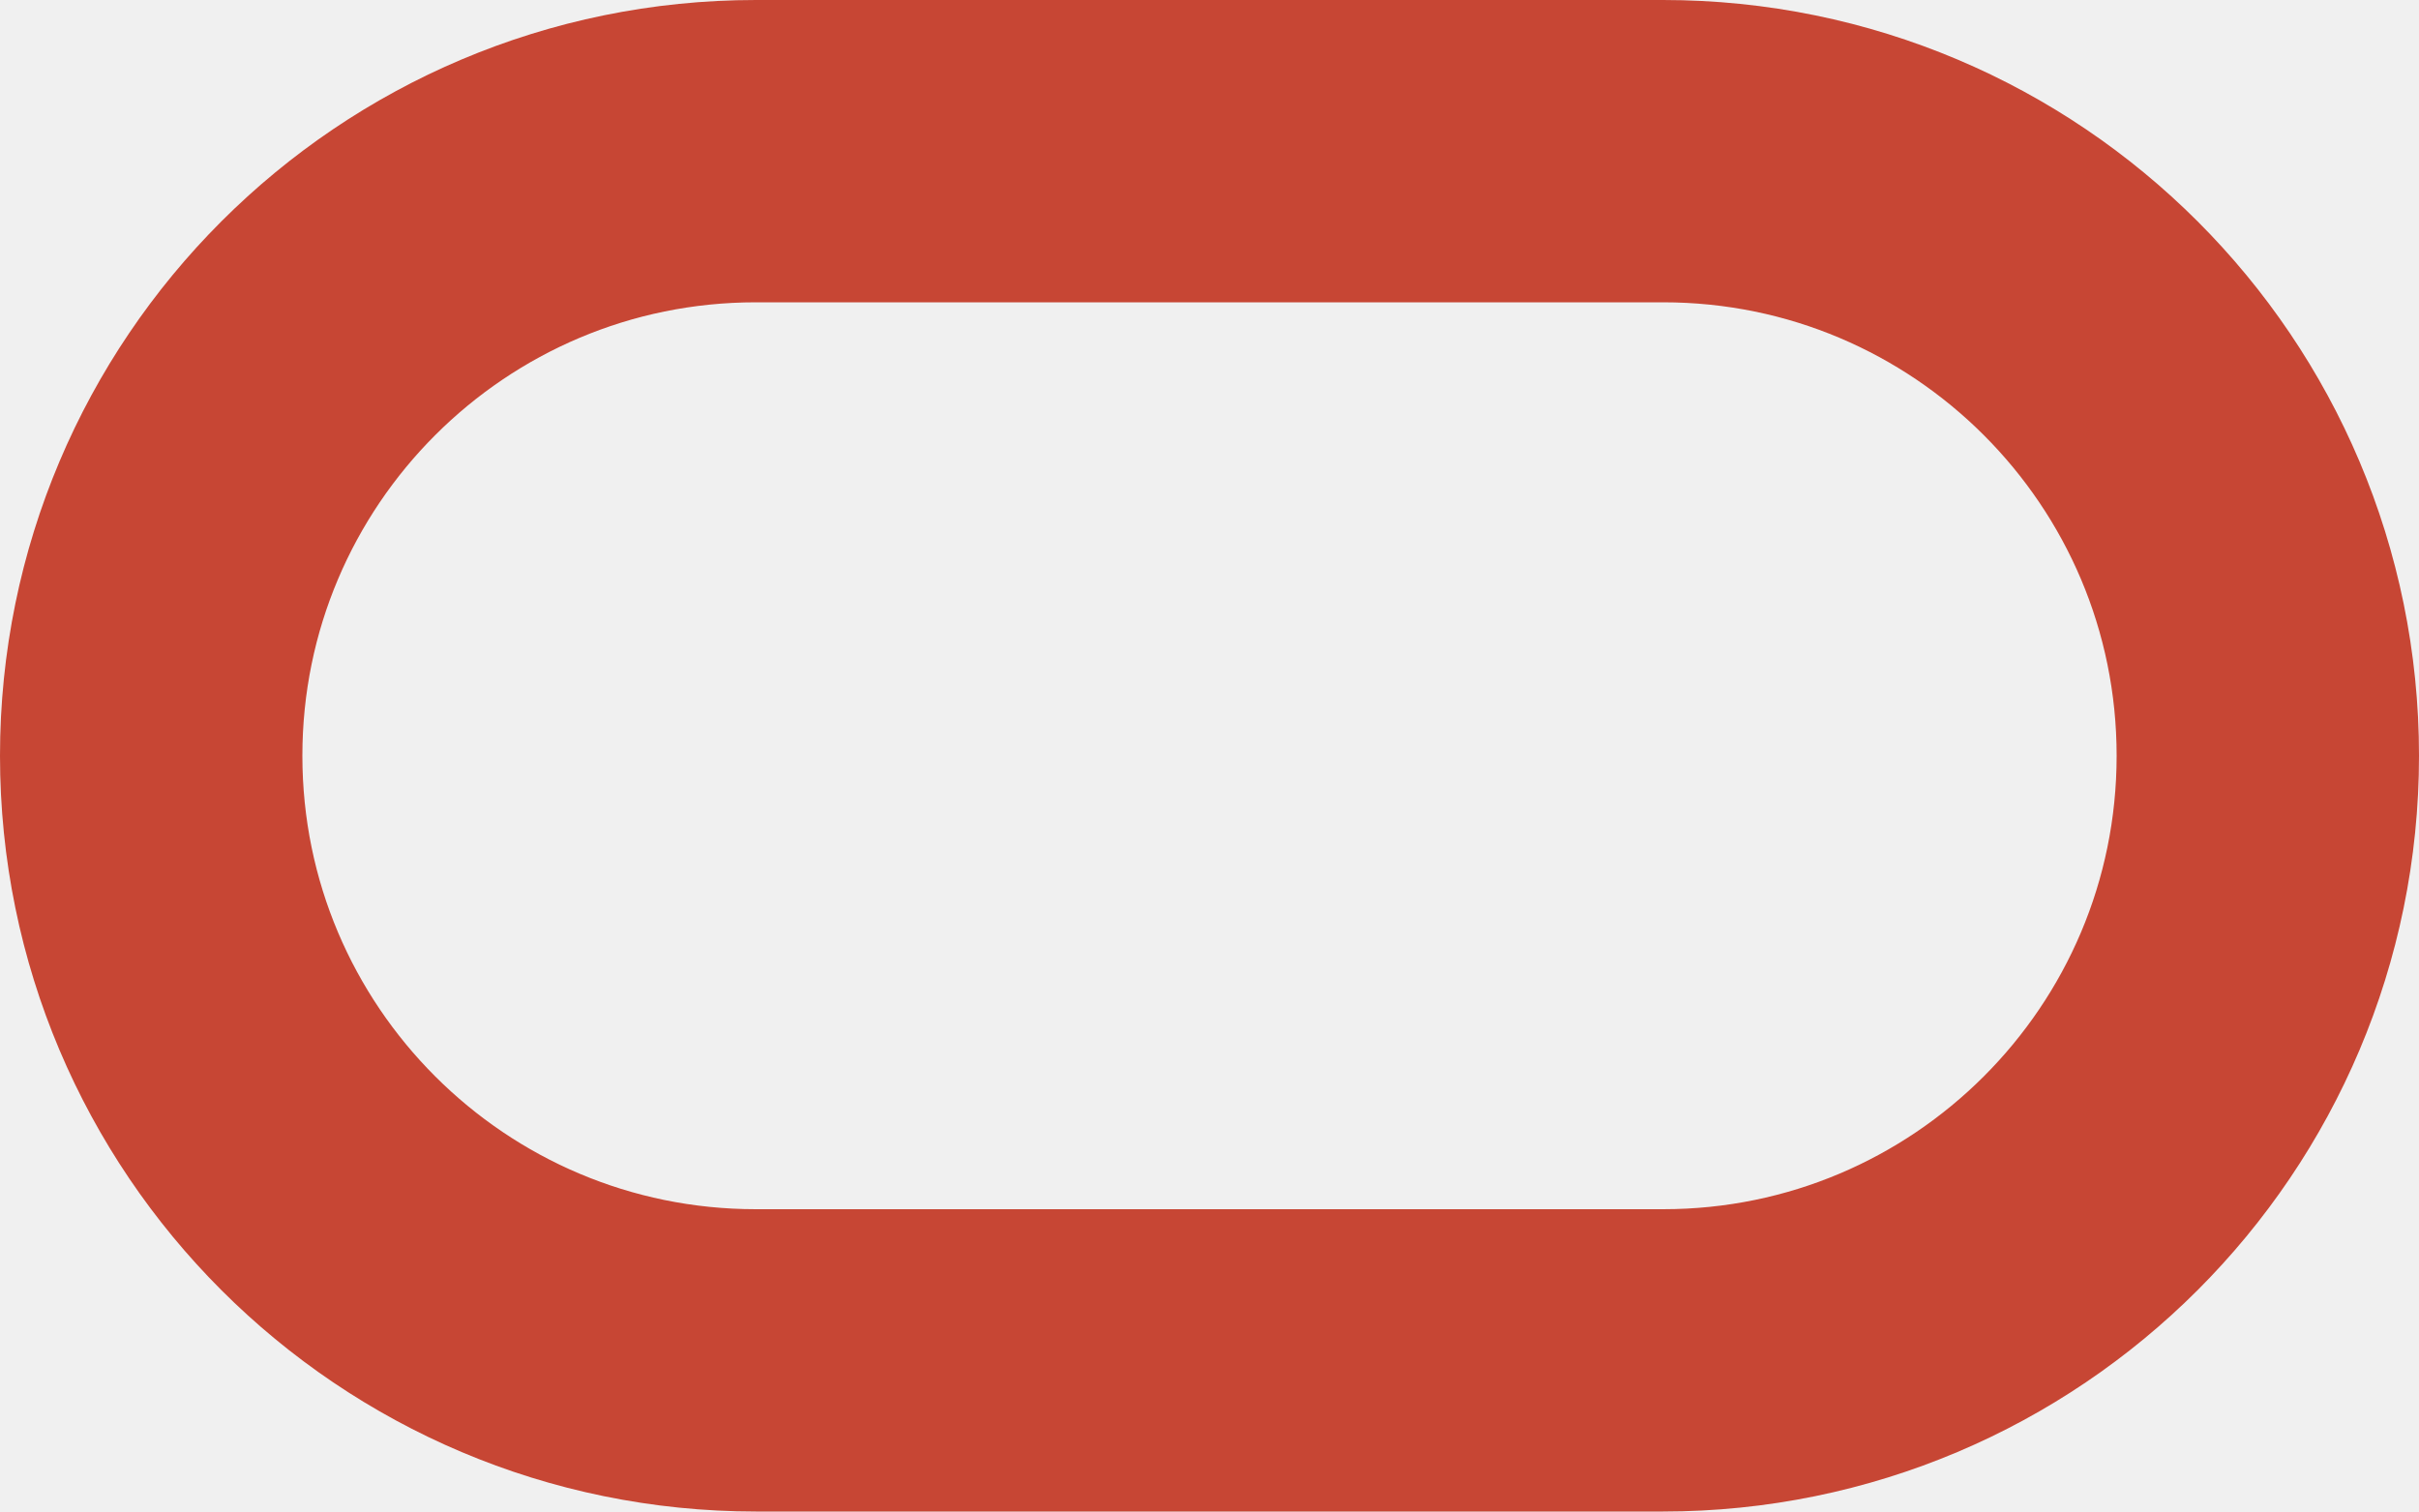
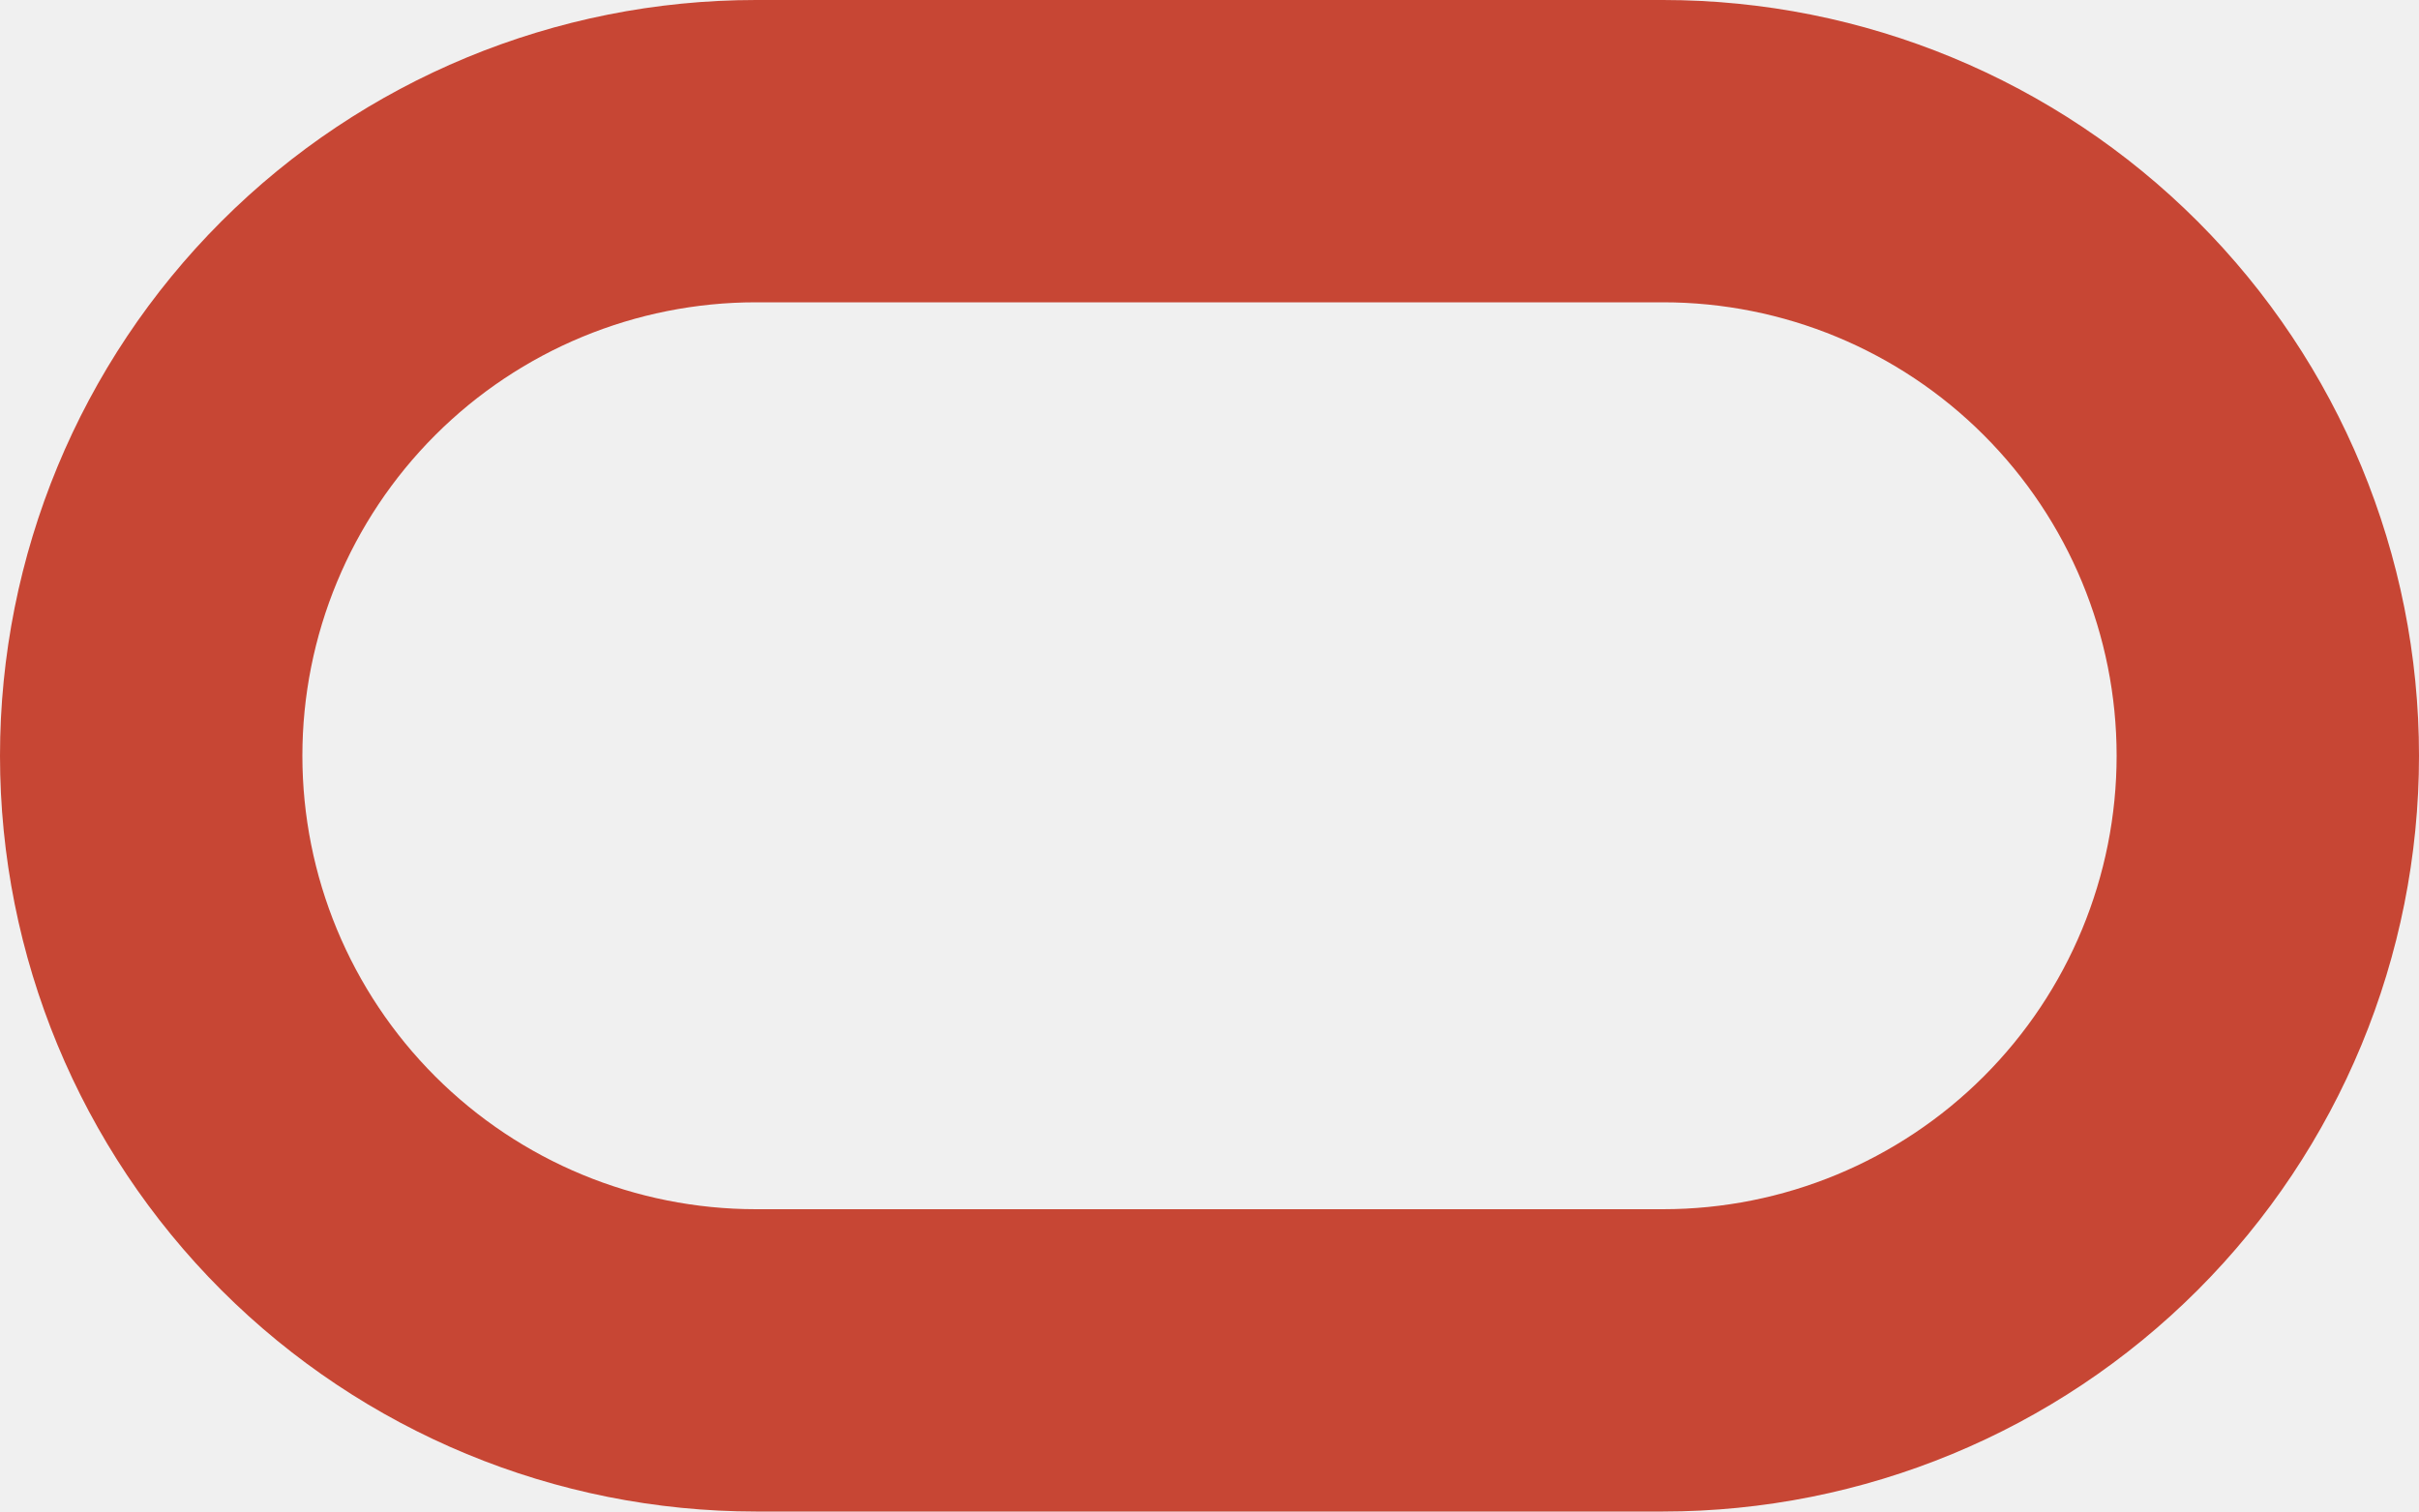
- <svg xmlns="http://www.w3.org/2000/svg" width="32" height="20">
-   <path fill="none" stroke="#C74634" stroke-width="4" d="m10,2a8,8 0 1,0 0,16h12a8,8 0 1,0 0-16z" />
+ <svg xmlns="http://www.w3.org/2000/svg" width="320" height="200" viewBox="0 0 320 200" fill="none">
+   <g clip-path="url(#clip0_7_717)">
+     <path fill-rule="evenodd" clip-rule="evenodd" d="M29.289 29.289C48.043 10.536 73.478 0 100 0H220C246.522 0 271.957 10.536 290.711 29.289C309.464 48.043 320 73.478 320 100C320 126.522 309.464 151.957 290.711 170.711C271.957 189.464 246.522 200 220 200H100C73.478 200 48.043 189.464 29.289 170.711C10.536 151.957 0 126.522 0 100C0 73.478 10.536 48.043 29.289 29.289ZM100 40C84.087 40 68.826 46.321 57.574 57.574C46.321 68.826 40 84.087 40 100C40 115.913 46.321 131.174 57.574 142.426C68.826 153.679 84.087 160 100 160H220C235.913 160 251.174 153.679 262.426 142.426C273.679 131.174 280 115.913 280 100C280 84.087 273.679 68.826 262.426 57.574C251.174 46.321 235.913 40 220 40H100Z" fill="#C74634" />
+   </g>
+   <defs>
+     <clipPath id="clip0_7_717">
+       <rect width="320" height="200" fill="white" />
+     </clipPath>
+   </defs>
</svg>
